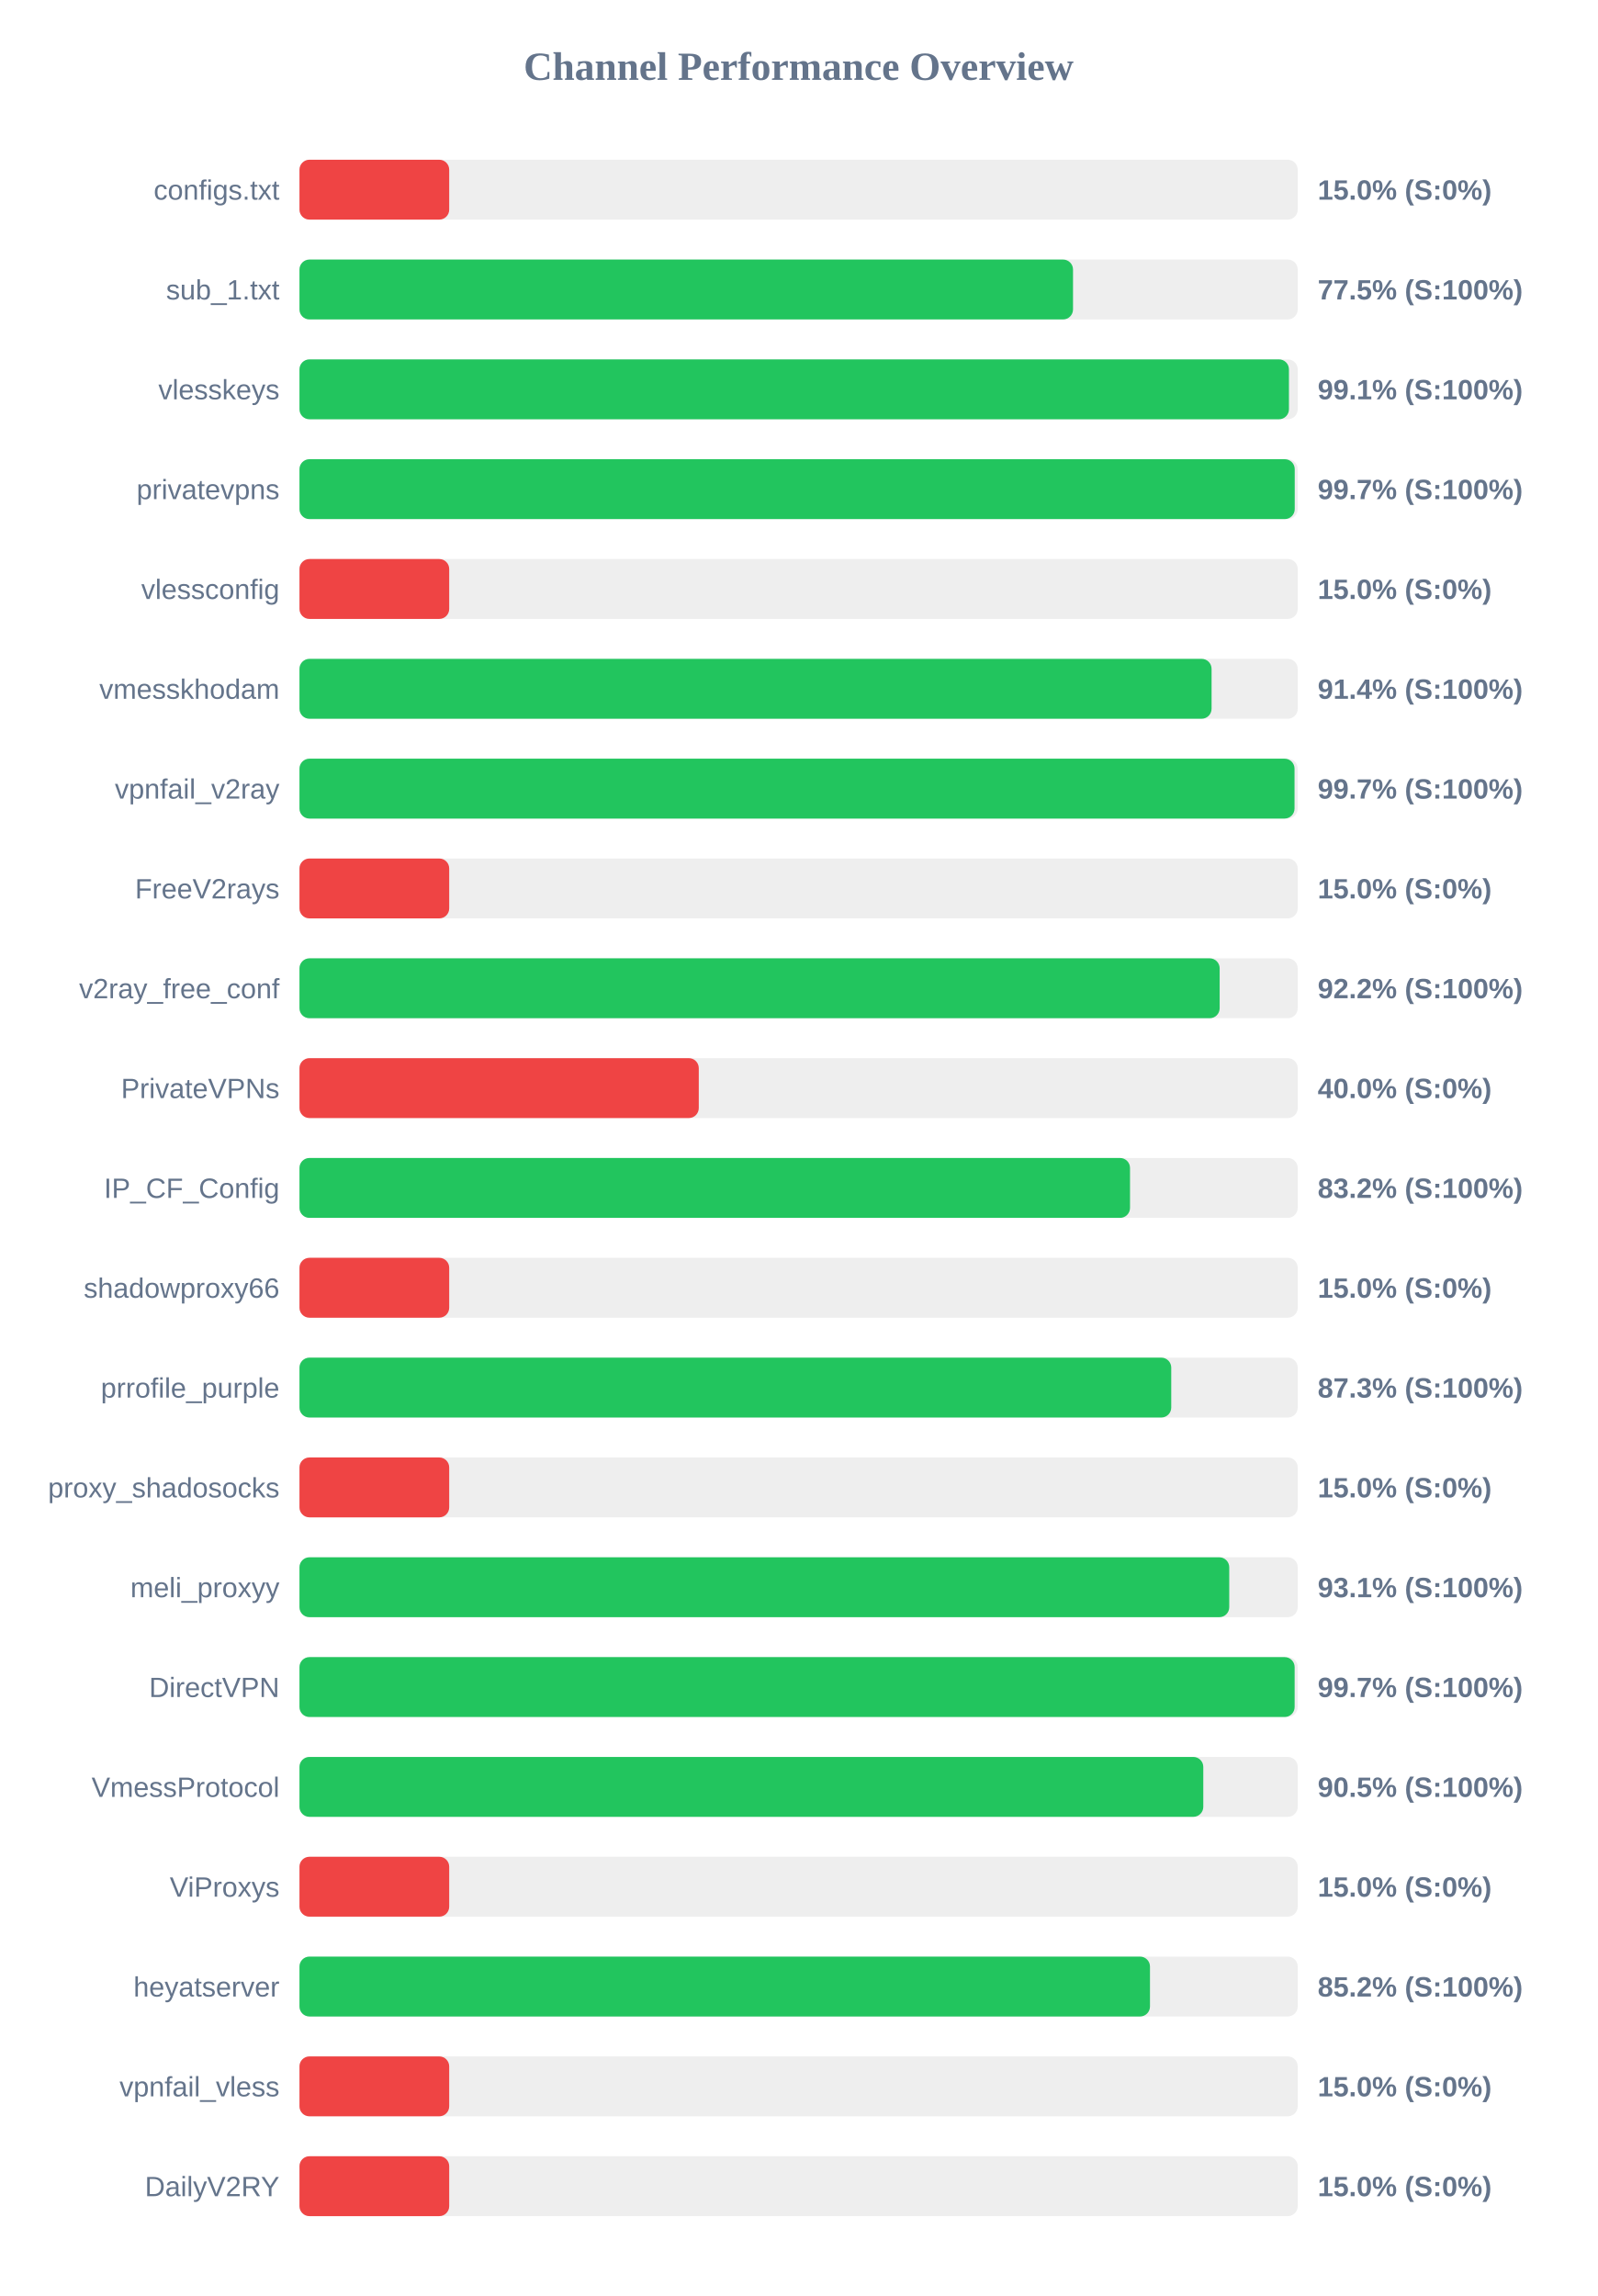
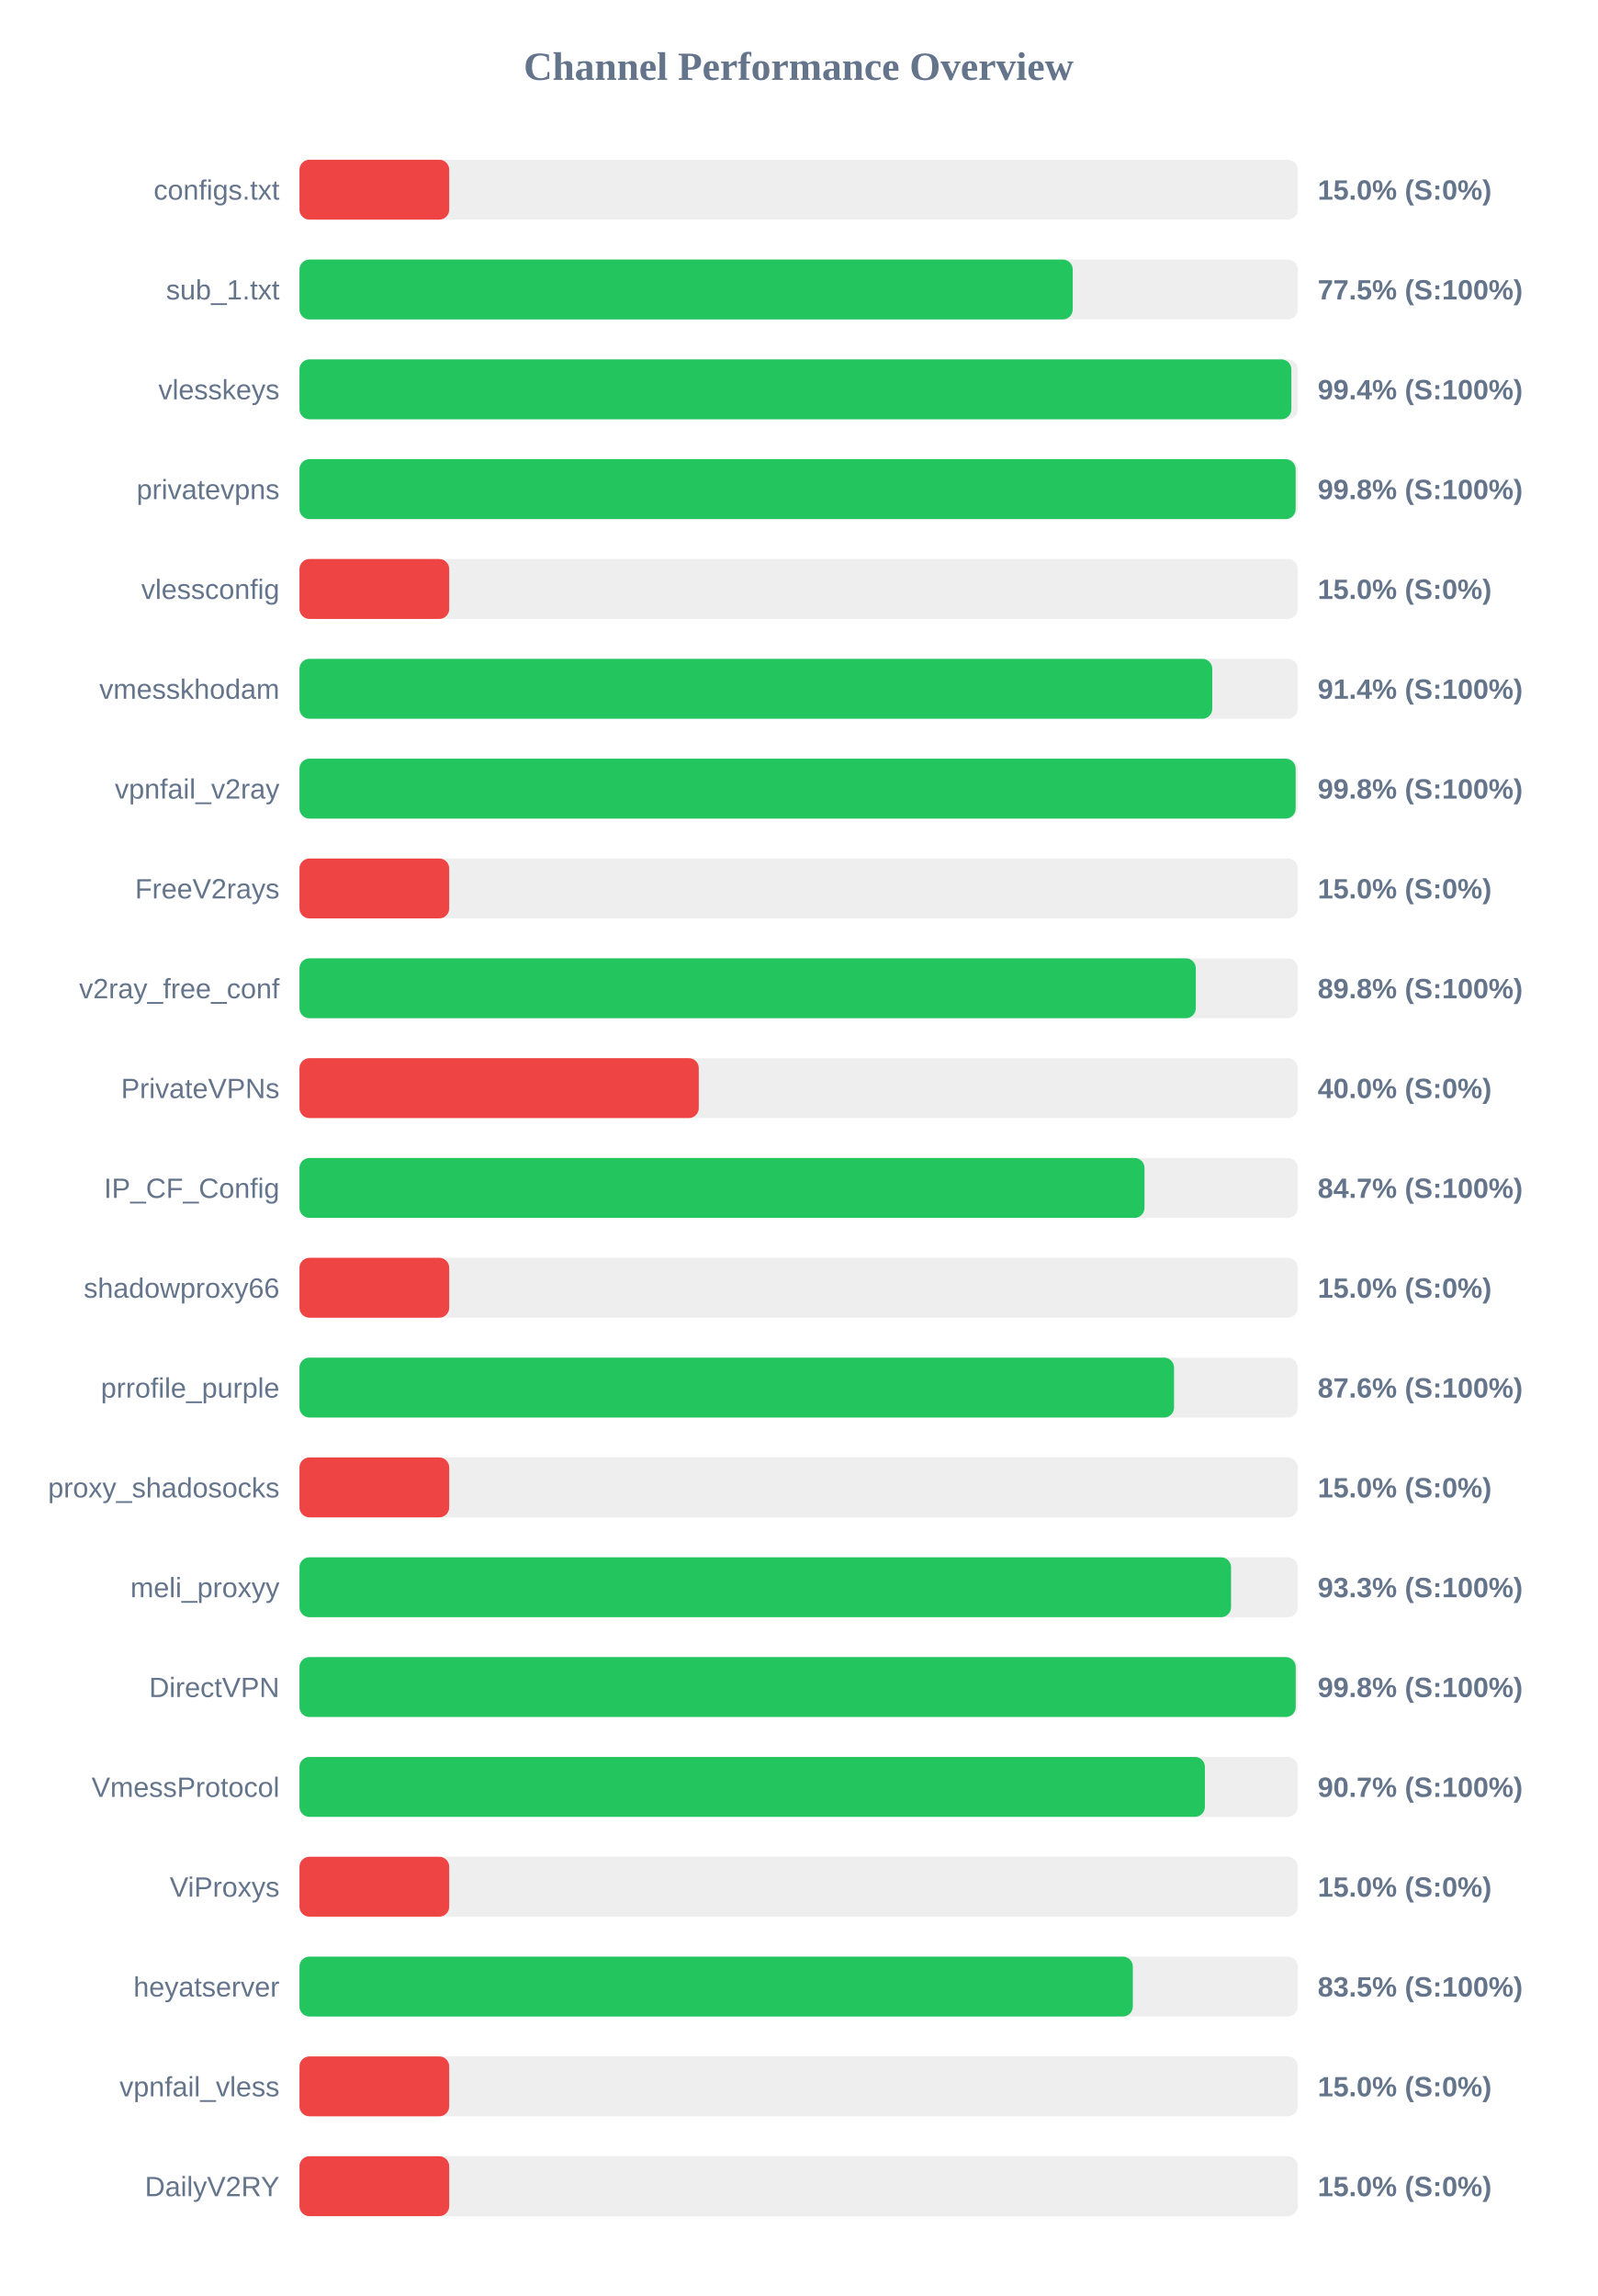
<svg xmlns="http://www.w3.org/2000/svg" width="800" height="1150" version="1.1">
  <style>
        .row { font: 14px Arial; fill: #64748b; }
        .score { font: bold 14px Arial; fill: #64748b; }
    </style>
  <text x="400" y="40" text-anchor="middle" font-size="20px" font-weight="bold" fill="#64748b">Channel Performance Overview</text>
  <rect x="150" y="80" width="500" height="30" fill="#eee" rx="5" />
  <rect x="150" y="80" width="75.0" height="30" fill="#ef4444" rx="5" />
  <text x="140" y="100" text-anchor="end" class="row">configs.txt</text>
  <text x="660" y="100" text-anchor="start" class="score">15.0% (S:0%)</text>
  <rect x="150" y="130" width="500" height="30" fill="#eee" rx="5" />
-   <rect x="150" y="130" width="387.45" height="30" fill="#22c55e" rx="5" />
+   <rect x="150" y="130" width="387.3" height="30" fill="#22c55e" rx="5" />
  <text x="140" y="150" text-anchor="end" class="row">sub_1.txt</text>
  <text x="660" y="150" text-anchor="start" class="score">77.5% (S:100%)</text>
  <rect x="150" y="180" width="500" height="30" fill="#eee" rx="5" />
-   <rect x="150" y="180" width="495.6" height="30" fill="#22c55e" rx="5" />
+   <rect x="150" y="180" width="496.8" height="30" fill="#22c55e" rx="5" />
  <text x="140" y="200" text-anchor="end" class="row">vlesskeys</text>
-   <text x="660" y="200" text-anchor="start" class="score">99.1% (S:100%)</text>
+   <text x="660" y="200" text-anchor="start" class="score">99.4% (S:100%)</text>
  <rect x="150" y="230" width="500" height="30" fill="#eee" rx="5" />
-   <rect x="150" y="230" width="498.5" height="30" fill="#22c55e" rx="5" />
+   <rect x="150" y="230" width="498.95" height="30" fill="#22c55e" rx="5" />
  <text x="140" y="250" text-anchor="end" class="row">privatevpns</text>
-   <text x="660" y="250" text-anchor="start" class="score">99.7% (S:100%)</text>
+   <text x="660" y="250" text-anchor="start" class="score">99.8% (S:100%)</text>
  <rect x="150" y="280" width="500" height="30" fill="#eee" rx="5" />
  <rect x="150" y="280" width="75.0" height="30" fill="#ef4444" rx="5" />
  <text x="140" y="300" text-anchor="end" class="row">vlessconfig</text>
  <text x="660" y="300" text-anchor="start" class="score">15.0% (S:0%)</text>
  <rect x="150" y="330" width="500" height="30" fill="#eee" rx="5" />
-   <rect x="150" y="330" width="456.85" height="30" fill="#22c55e" rx="5" />
+   <rect x="150" y="330" width="457.2" height="30" fill="#22c55e" rx="5" />
  <text x="140" y="350" text-anchor="end" class="row">vmesskhodam</text>
  <text x="660" y="350" text-anchor="start" class="score">91.4% (S:100%)</text>
  <rect x="150" y="380" width="500" height="30" fill="#eee" rx="5" />
-   <rect x="150" y="380" width="498.4" height="30" fill="#22c55e" rx="5" />
+   <rect x="150" y="380" width="498.95" height="30" fill="#22c55e" rx="5" />
  <text x="140" y="400" text-anchor="end" class="row">vpnfail_v2ray</text>
-   <text x="660" y="400" text-anchor="start" class="score">99.7% (S:100%)</text>
+   <text x="660" y="400" text-anchor="start" class="score">99.8% (S:100%)</text>
  <rect x="150" y="430" width="500" height="30" fill="#eee" rx="5" />
  <rect x="150" y="430" width="75.0" height="30" fill="#ef4444" rx="5" />
  <text x="140" y="450" text-anchor="end" class="row">FreeV2rays</text>
  <text x="660" y="450" text-anchor="start" class="score">15.0% (S:0%)</text>
  <rect x="150" y="480" width="500" height="30" fill="#eee" rx="5" />
-   <rect x="150" y="480" width="460.9" height="30" fill="#22c55e" rx="5" />
+   <rect x="150" y="480" width="448.95" height="30" fill="#22c55e" rx="5" />
  <text x="140" y="500" text-anchor="end" class="row">v2ray_free_conf</text>
-   <text x="660" y="500" text-anchor="start" class="score">92.2% (S:100%)</text>
+   <text x="660" y="500" text-anchor="start" class="score">89.8% (S:100%)</text>
  <rect x="150" y="530" width="500" height="30" fill="#eee" rx="5" />
  <rect x="150" y="530" width="200.0" height="30" fill="#ef4444" rx="5" />
  <text x="140" y="550" text-anchor="end" class="row">PrivateVPNs</text>
  <text x="660" y="550" text-anchor="start" class="score">40.0% (S:0%)</text>
  <rect x="150" y="580" width="500" height="30" fill="#eee" rx="5" />
-   <rect x="150" y="580" width="416.0" height="30" fill="#22c55e" rx="5" />
+   <rect x="150" y="580" width="423.25" height="30" fill="#22c55e" rx="5" />
  <text x="140" y="600" text-anchor="end" class="row">IP_CF_Config</text>
-   <text x="660" y="600" text-anchor="start" class="score">83.2% (S:100%)</text>
+   <text x="660" y="600" text-anchor="start" class="score">84.7% (S:100%)</text>
  <rect x="150" y="630" width="500" height="30" fill="#eee" rx="5" />
  <rect x="150" y="630" width="75.0" height="30" fill="#ef4444" rx="5" />
  <text x="140" y="650" text-anchor="end" class="row">shadowproxy66</text>
  <text x="660" y="650" text-anchor="start" class="score">15.0% (S:0%)</text>
  <rect x="150" y="680" width="500" height="30" fill="#eee" rx="5" />
-   <rect x="150" y="680" width="436.65" height="30" fill="#22c55e" rx="5" />
+   <rect x="150" y="680" width="438.05" height="30" fill="#22c55e" rx="5" />
  <text x="140" y="700" text-anchor="end" class="row">prrofile_purple</text>
-   <text x="660" y="700" text-anchor="start" class="score">87.3% (S:100%)</text>
+   <text x="660" y="700" text-anchor="start" class="score">87.6% (S:100%)</text>
  <rect x="150" y="730" width="500" height="30" fill="#eee" rx="5" />
  <rect x="150" y="730" width="75.0" height="30" fill="#ef4444" rx="5" />
  <text x="140" y="750" text-anchor="end" class="row">proxy_shadosocks</text>
  <text x="660" y="750" text-anchor="start" class="score">15.0% (S:0%)</text>
  <rect x="150" y="780" width="500" height="30" fill="#eee" rx="5" />
-   <rect x="150" y="780" width="465.7" height="30" fill="#22c55e" rx="5" />
+   <rect x="150" y="780" width="466.6" height="30" fill="#22c55e" rx="5" />
  <text x="140" y="800" text-anchor="end" class="row">meli_proxyy</text>
-   <text x="660" y="800" text-anchor="start" class="score">93.1% (S:100%)</text>
+   <text x="660" y="800" text-anchor="start" class="score">93.3% (S:100%)</text>
  <rect x="150" y="830" width="500" height="30" fill="#eee" rx="5" />
-   <rect x="150" y="830" width="498.45" height="30" fill="#22c55e" rx="5" />
+   <rect x="150" y="830" width="499.0" height="30" fill="#22c55e" rx="5" />
  <text x="140" y="850" text-anchor="end" class="row">DirectVPN</text>
-   <text x="660" y="850" text-anchor="start" class="score">99.7% (S:100%)</text>
+   <text x="660" y="850" text-anchor="start" class="score">99.8% (S:100%)</text>
  <rect x="150" y="880" width="500" height="30" fill="#eee" rx="5" />
-   <rect x="150" y="880" width="452.7" height="30" fill="#22c55e" rx="5" />
+   <rect x="150" y="880" width="453.5" height="30" fill="#22c55e" rx="5" />
  <text x="140" y="900" text-anchor="end" class="row">VmessProtocol</text>
-   <text x="660" y="900" text-anchor="start" class="score">90.5% (S:100%)</text>
+   <text x="660" y="900" text-anchor="start" class="score">90.7% (S:100%)</text>
  <rect x="150" y="930" width="500" height="30" fill="#eee" rx="5" />
  <rect x="150" y="930" width="75.0" height="30" fill="#ef4444" rx="5" />
  <text x="140" y="950" text-anchor="end" class="row">ViProxys</text>
  <text x="660" y="950" text-anchor="start" class="score">15.0% (S:0%)</text>
  <rect x="150" y="980" width="500" height="30" fill="#eee" rx="5" />
-   <rect x="150" y="980" width="426.0" height="30" fill="#22c55e" rx="5" />
+   <rect x="150" y="980" width="417.4" height="30" fill="#22c55e" rx="5" />
  <text x="140" y="1000" text-anchor="end" class="row">heyatserver</text>
-   <text x="660" y="1000" text-anchor="start" class="score">85.2% (S:100%)</text>
+   <text x="660" y="1000" text-anchor="start" class="score">83.5% (S:100%)</text>
  <rect x="150" y="1030" width="500" height="30" fill="#eee" rx="5" />
  <rect x="150" y="1030" width="75.0" height="30" fill="#ef4444" rx="5" />
  <text x="140" y="1050" text-anchor="end" class="row">vpnfail_vless</text>
  <text x="660" y="1050" text-anchor="start" class="score">15.0% (S:0%)</text>
  <rect x="150" y="1080" width="500" height="30" fill="#eee" rx="5" />
  <rect x="150" y="1080" width="75.0" height="30" fill="#ef4444" rx="5" />
  <text x="140" y="1100" text-anchor="end" class="row">DailyV2RY</text>
  <text x="660" y="1100" text-anchor="start" class="score">15.0% (S:0%)</text>
</svg>
